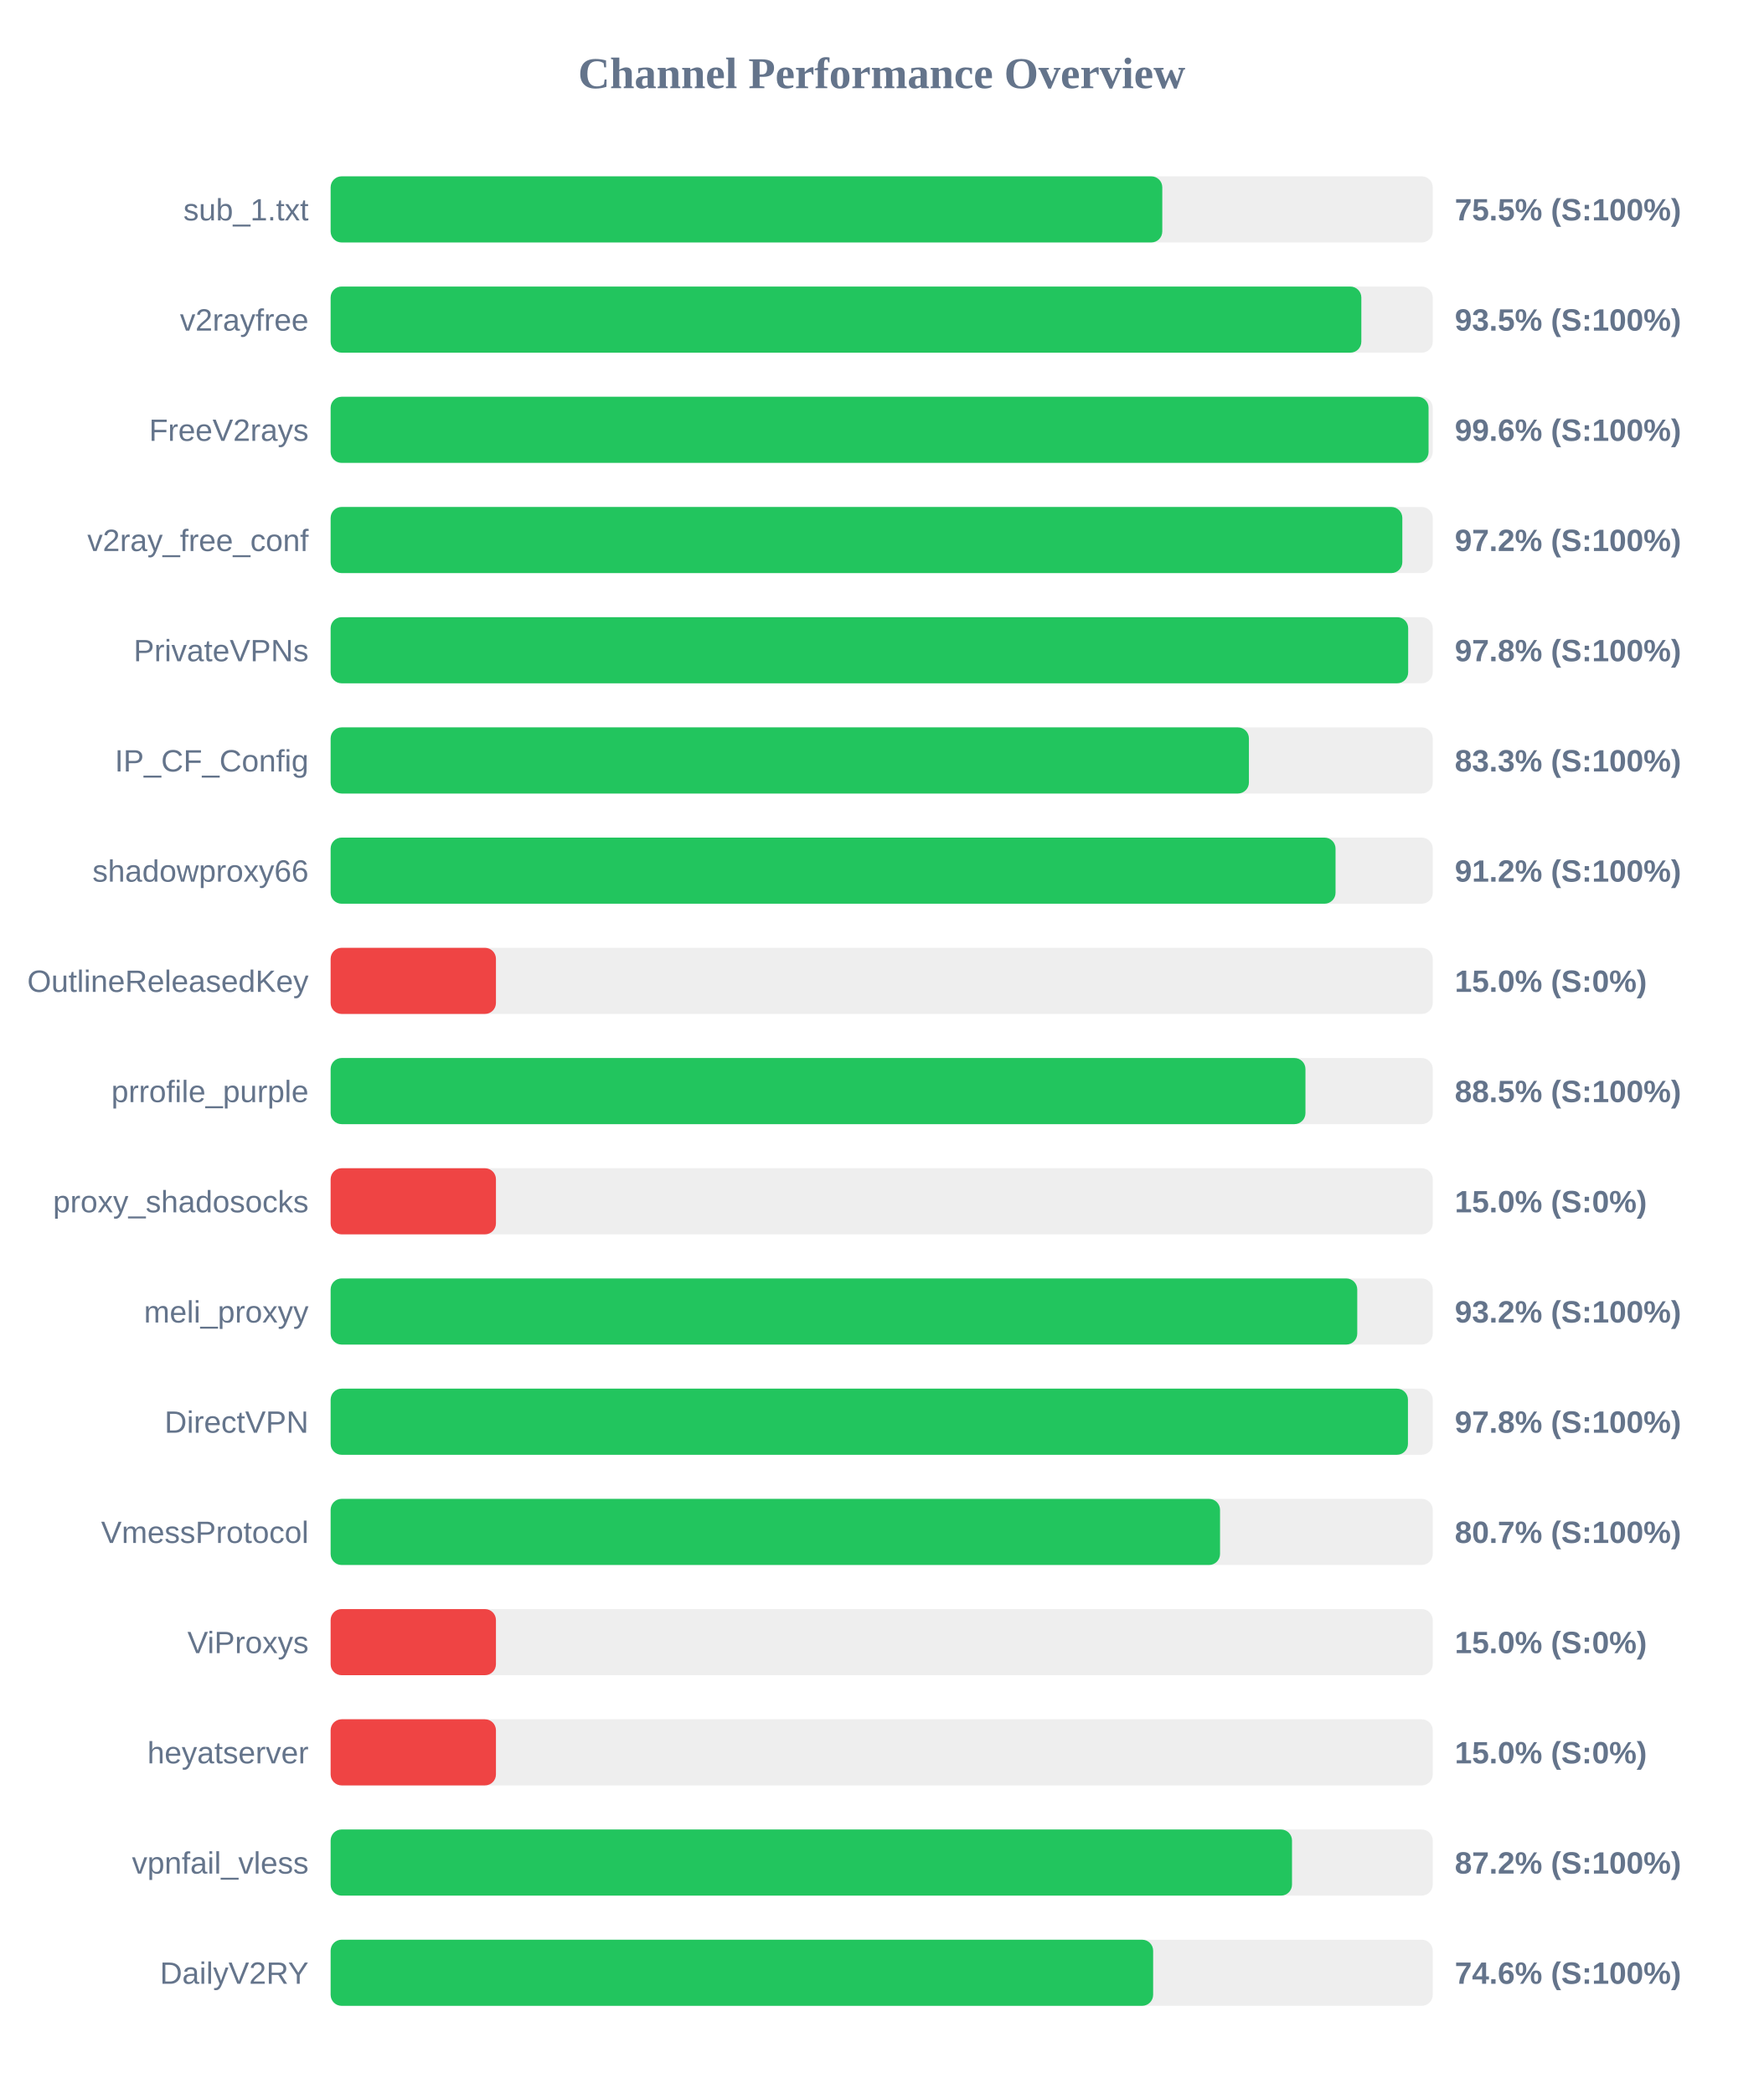
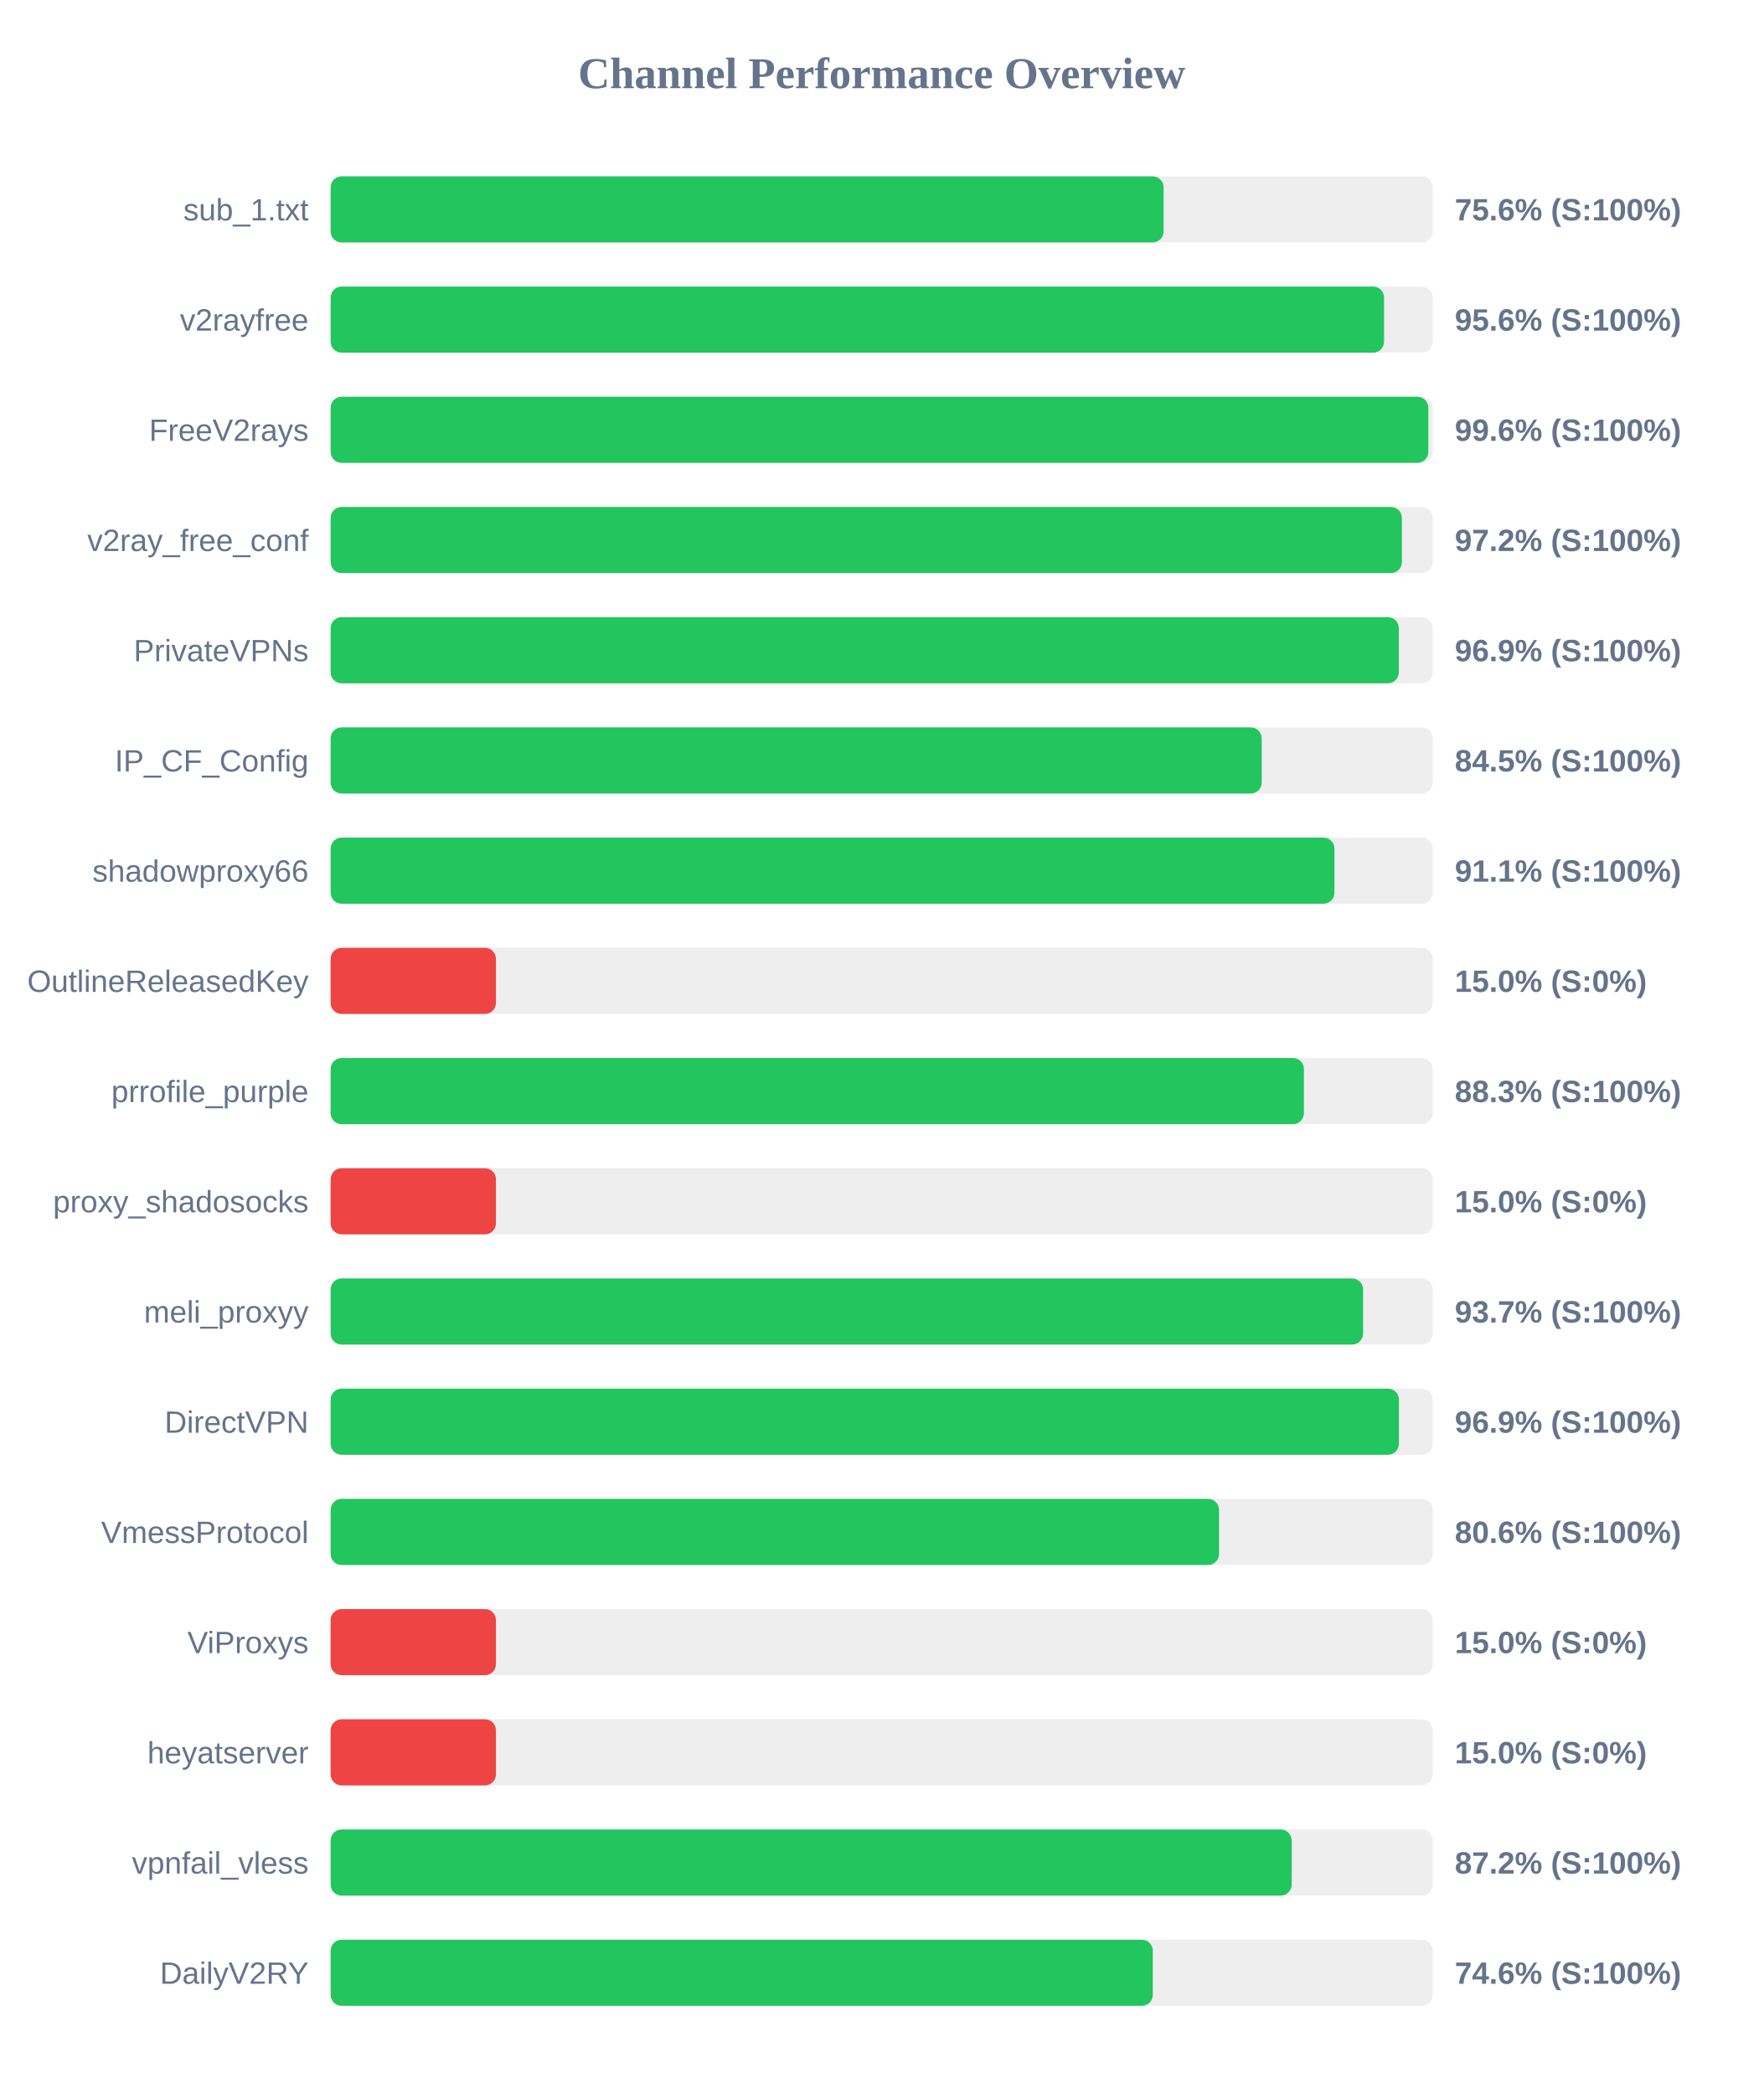
<svg xmlns="http://www.w3.org/2000/svg" width="800" height="950" version="1.1">
  <style>
        .row { font: 14px Arial; fill: #64748b; }
        .score { font: bold 14px Arial; fill: #64748b; }
    </style>
  <text x="400" y="40" text-anchor="middle" font-size="20px" font-weight="bold" fill="#64748b">Channel Performance Overview</text>
  <rect x="150" y="80" width="500" height="30" fill="#eee" rx="5" />
-   <rect x="150" y="80" width="377.3" height="30" fill="#22c55e" rx="5" />
+   <rect x="150" y="80" width="377.9" height="30" fill="#22c55e" rx="5" />
  <text x="140" y="100" text-anchor="end" class="row">sub_1.txt</text>
-   <text x="660" y="100" text-anchor="start" class="score">75.5% (S:100%)</text>
+   <text x="660" y="100" text-anchor="start" class="score">75.6% (S:100%)</text>
  <rect x="150" y="130" width="500" height="30" fill="#eee" rx="5" />
-   <rect x="150" y="130" width="467.6" height="30" fill="#22c55e" rx="5" />
+   <rect x="150" y="130" width="477.9" height="30" fill="#22c55e" rx="5" />
  <text x="140" y="150" text-anchor="end" class="row">v2rayfree</text>
-   <text x="660" y="150" text-anchor="start" class="score">93.5% (S:100%)</text>
+   <text x="660" y="150" text-anchor="start" class="score">95.6% (S:100%)</text>
  <rect x="150" y="180" width="500" height="30" fill="#eee" rx="5" />
-   <rect x="150" y="180" width="498.1" height="30" fill="#22c55e" rx="5" />
+   <rect x="150" y="180" width="498.0" height="30" fill="#22c55e" rx="5" />
  <text x="140" y="200" text-anchor="end" class="row">FreeV2rays</text>
  <text x="660" y="200" text-anchor="start" class="score">99.6% (S:100%)</text>
  <rect x="150" y="230" width="500" height="30" fill="#eee" rx="5" />
-   <rect x="150" y="230" width="486.2" height="30" fill="#22c55e" rx="5" />
+   <rect x="150" y="230" width="486.0" height="30" fill="#22c55e" rx="5" />
  <text x="140" y="250" text-anchor="end" class="row">v2ray_free_conf</text>
  <text x="660" y="250" text-anchor="start" class="score">97.2% (S:100%)</text>
  <rect x="150" y="280" width="500" height="30" fill="#eee" rx="5" />
-   <rect x="150" y="280" width="488.85" height="30" fill="#22c55e" rx="5" />
+   <rect x="150" y="280" width="484.6" height="30" fill="#22c55e" rx="5" />
  <text x="140" y="300" text-anchor="end" class="row">PrivateVPNs</text>
-   <text x="660" y="300" text-anchor="start" class="score">97.8% (S:100%)</text>
+   <text x="660" y="300" text-anchor="start" class="score">96.9% (S:100%)</text>
  <rect x="150" y="330" width="500" height="30" fill="#eee" rx="5" />
-   <rect x="150" y="330" width="416.6" height="30" fill="#22c55e" rx="5" />
+   <rect x="150" y="330" width="422.4" height="30" fill="#22c55e" rx="5" />
  <text x="140" y="350" text-anchor="end" class="row">IP_CF_Config</text>
-   <text x="660" y="350" text-anchor="start" class="score">83.3% (S:100%)</text>
+   <text x="660" y="350" text-anchor="start" class="score">84.5% (S:100%)</text>
  <rect x="150" y="380" width="500" height="30" fill="#eee" rx="5" />
-   <rect x="150" y="380" width="455.9" height="30" fill="#22c55e" rx="5" />
+   <rect x="150" y="380" width="455.4" height="30" fill="#22c55e" rx="5" />
  <text x="140" y="400" text-anchor="end" class="row">shadowproxy66</text>
-   <text x="660" y="400" text-anchor="start" class="score">91.2% (S:100%)</text>
+   <text x="660" y="400" text-anchor="start" class="score">91.1% (S:100%)</text>
  <rect x="150" y="430" width="500" height="30" fill="#eee" rx="5" />
  <rect x="150" y="430" width="75.0" height="30" fill="#ef4444" rx="5" />
  <text x="140" y="450" text-anchor="end" class="row">OutlineReleasedKey</text>
  <text x="660" y="450" text-anchor="start" class="score">15.0% (S:0%)</text>
  <rect x="150" y="480" width="500" height="30" fill="#eee" rx="5" />
-   <rect x="150" y="480" width="442.25" height="30" fill="#22c55e" rx="5" />
+   <rect x="150" y="480" width="441.55" height="30" fill="#22c55e" rx="5" />
  <text x="140" y="500" text-anchor="end" class="row">prrofile_purple</text>
-   <text x="660" y="500" text-anchor="start" class="score">88.5% (S:100%)</text>
+   <text x="660" y="500" text-anchor="start" class="score">88.3% (S:100%)</text>
  <rect x="150" y="530" width="500" height="30" fill="#eee" rx="5" />
  <rect x="150" y="530" width="75.0" height="30" fill="#ef4444" rx="5" />
  <text x="140" y="550" text-anchor="end" class="row">proxy_shadosocks</text>
  <text x="660" y="550" text-anchor="start" class="score">15.0% (S:0%)</text>
  <rect x="150" y="580" width="500" height="30" fill="#eee" rx="5" />
-   <rect x="150" y="580" width="465.75" height="30" fill="#22c55e" rx="5" />
+   <rect x="150" y="580" width="468.4" height="30" fill="#22c55e" rx="5" />
  <text x="140" y="600" text-anchor="end" class="row">meli_proxyy</text>
-   <text x="660" y="600" text-anchor="start" class="score">93.2% (S:100%)</text>
+   <text x="660" y="600" text-anchor="start" class="score">93.7% (S:100%)</text>
  <rect x="150" y="630" width="500" height="30" fill="#eee" rx="5" />
-   <rect x="150" y="630" width="488.75" height="30" fill="#22c55e" rx="5" />
+   <rect x="150" y="630" width="484.65" height="30" fill="#22c55e" rx="5" />
  <text x="140" y="650" text-anchor="end" class="row">DirectVPN</text>
-   <text x="660" y="650" text-anchor="start" class="score">97.8% (S:100%)</text>
+   <text x="660" y="650" text-anchor="start" class="score">96.9% (S:100%)</text>
  <rect x="150" y="680" width="500" height="30" fill="#eee" rx="5" />
-   <rect x="150" y="680" width="403.5" height="30" fill="#22c55e" rx="5" />
+   <rect x="150" y="680" width="403.05" height="30" fill="#22c55e" rx="5" />
  <text x="140" y="700" text-anchor="end" class="row">VmessProtocol</text>
-   <text x="660" y="700" text-anchor="start" class="score">80.7% (S:100%)</text>
+   <text x="660" y="700" text-anchor="start" class="score">80.6% (S:100%)</text>
  <rect x="150" y="730" width="500" height="30" fill="#eee" rx="5" />
  <rect x="150" y="730" width="75.0" height="30" fill="#ef4444" rx="5" />
  <text x="140" y="750" text-anchor="end" class="row">ViProxys</text>
  <text x="660" y="750" text-anchor="start" class="score">15.0% (S:0%)</text>
  <rect x="150" y="780" width="500" height="30" fill="#eee" rx="5" />
  <rect x="150" y="780" width="75.0" height="30" fill="#ef4444" rx="5" />
  <text x="140" y="800" text-anchor="end" class="row">heyatserver</text>
  <text x="660" y="800" text-anchor="start" class="score">15.0% (S:0%)</text>
  <rect x="150" y="830" width="500" height="30" fill="#eee" rx="5" />
-   <rect x="150" y="830" width="436.15" height="30" fill="#22c55e" rx="5" />
+   <rect x="150" y="830" width="436.0" height="30" fill="#22c55e" rx="5" />
  <text x="140" y="850" text-anchor="end" class="row">vpnfail_vless</text>
  <text x="660" y="850" text-anchor="start" class="score">87.2% (S:100%)</text>
  <rect x="150" y="880" width="500" height="30" fill="#eee" rx="5" />
-   <rect x="150" y="880" width="373.15" height="30" fill="#22c55e" rx="5" />
+   <rect x="150" y="880" width="373.0" height="30" fill="#22c55e" rx="5" />
  <text x="140" y="900" text-anchor="end" class="row">DailyV2RY</text>
  <text x="660" y="900" text-anchor="start" class="score">74.6% (S:100%)</text>
</svg>
